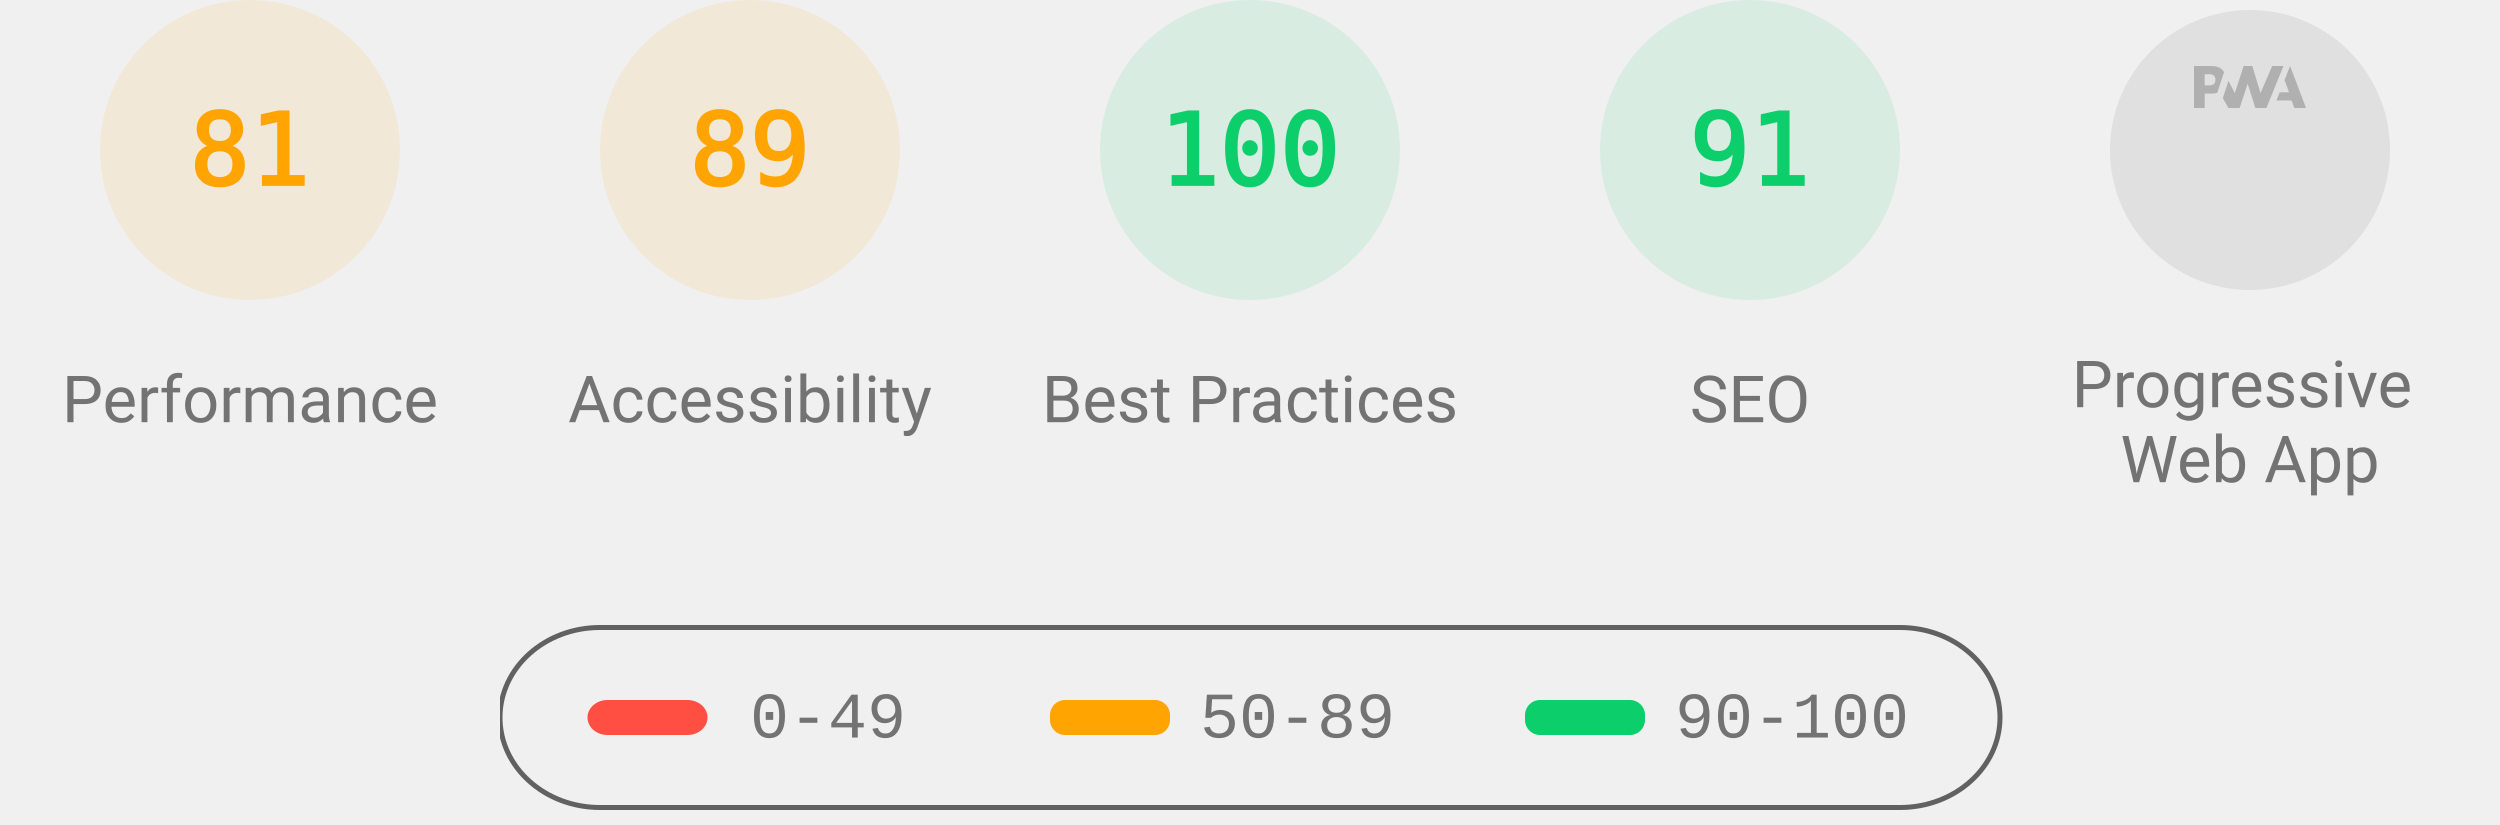
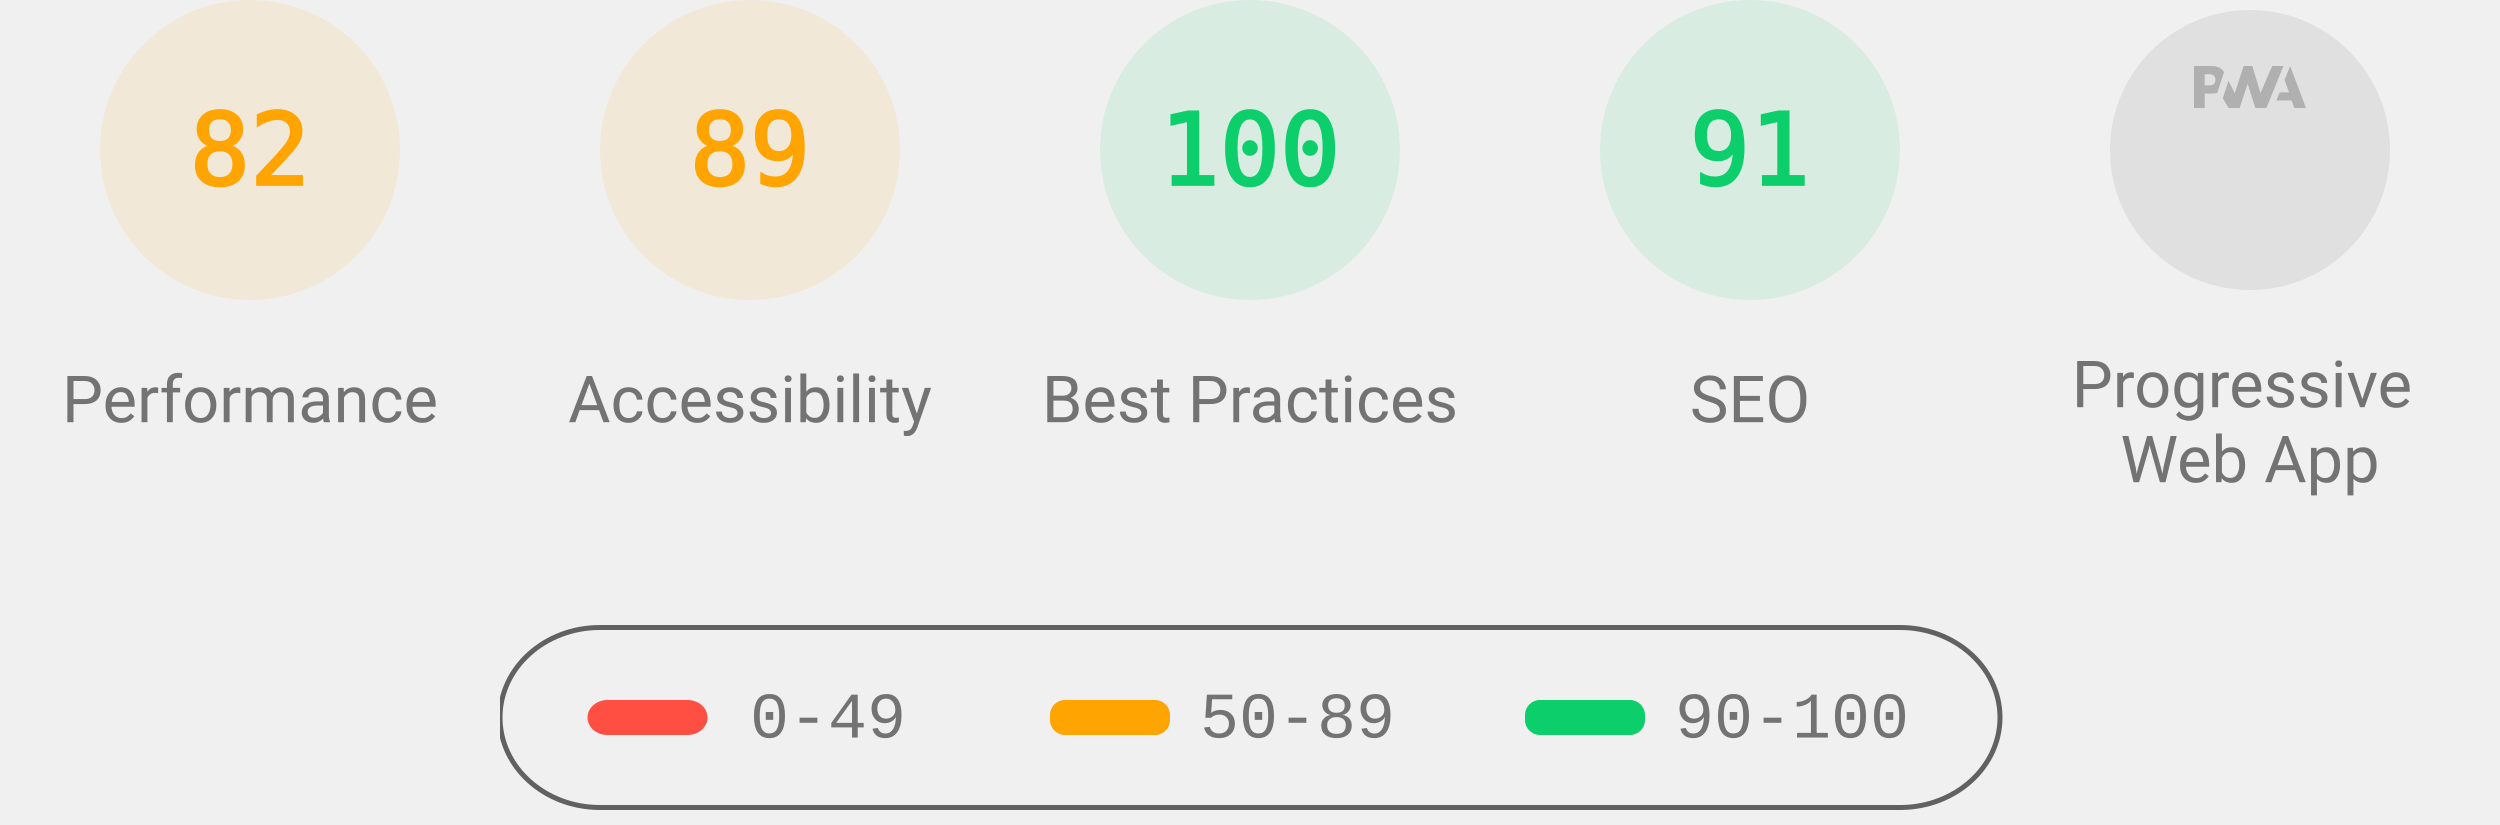
<svg xmlns="http://www.w3.org/2000/svg" class="theme--agnostic" fill="none" width="1000" height="330">
  <style>
			.gauge-base {
				opacity: 0.1
			}

			.gauge-arc {
				fill: none;
				animation-delay: 250ms;
				stroke-linecap: round;
				transform: rotate(-90deg);
				transform-origin: 100px 60px;
				animation: load-gauge 1s ease forwards
			}

			.guage-text {
				font-size: 40px;
				font-family: monospace;
				text-align: center
			}

			.guage-red {
				color: #ff4e42;
				fill: #ff4e42;
				stroke: #ff4e42
			}
			.guage-orange {
				color: #ffa400;
				fill: #ffa400;
				stroke: #ffa400
			}
			.guage-green {
				color: #0cce6b;
				fill: #0cce6b;
				stroke: #0cce6b
			}
			.theme--agnostic .guage-undefined {
				color: #5c5c5c;
				fill: #5c5c5c;
				stroke: #5c5c5c
			}
			.theme--light .guage-undefined {
				color: #1e1e1e;
				fill: #1e1e1e;
				stroke: #1e1e1e
			}
			.theme--dark .guage-undefined {
				color: #f5f5f5;
				fill: #f5f5f5;
				stroke: #f5f5f5
			}

			.guage-title {
				stroke: none;
				font-size: 26px;
				line-height: 26px;
				font-family: Roboto, Halvetica, Arial, sans-serif
			}
			.metric.guage-title {
				font-family: 'Courier New', Courier, monospace
			}
			.theme--agnostic .guage-title {
				color: #737373;
				fill: #737373
			}
			.theme--light .guage-title {
				color: #212121;
				fill: #212121
			}
			.theme--dark .guage-title {
				color: #f5f5f5;
				fill: #f5f5f5
			}

			@keyframes load-gauge {
				from {
					stroke-dasharray: 0 352.858
				}
			}
			.lh-gauge--pwa__disc {
				fill: #e0e0e0
			}
			.lh-gauge--pwa__logo {
				position: relative;
				fill: #b0b0b0
			}
			.lh-gauge--pwa__invisible {
				display: none
			}
			.lh-gauge--pwa__visible {
				display: inline
			}
			.guage-invisible {
				display: none
			}
			.lh-gauge--pwa__logo--primary-color {
				fill: #304ffe
			}
			.theme--agnostic .lh-gauge--pwa__logo--secondary-color {
				fill: #787878
			}
			.theme--light .lh-gauge--pwa__logo--secondary-color {
				fill: #3d3d3d
			}
			.theme--dark .lh-gauge--pwa__logo--secondary-color {
				fill: #d8b6b6
			}
			.theme--light #svg_2 {
				stroke: #00000022
			}
			.theme--agnostic #svg_2 {
				stroke: #616161
			}
			.theme--light #svg_2 {
				stroke: #00000022
			}
			.theme--dark #svg_2 {
				stroke: #f5f5f566
			}
		</style>
  <svg class="guage-div guage-perf guage-orange" viewBox="0 0 200 200" width="200" height="200" x="0" y="0">
    <circle class="gauge-base" r="56" cx="100" cy="60" stroke-width="8" />
-     <circle class="gauge-arc guage-arc-1" r="56" cx="100" cy="60" stroke-width="8" style="stroke-dasharray: 285.005, 351.858;" />
-     <text class="guage-text" x="100px" y="60px" alignment-baseline="central" dominant-baseline="central" text-anchor="middle">81</text>
+     <circle class="gauge-arc guage-arc-1" r="56" cx="100" cy="60" stroke-width="8" style="stroke-dasharray: 288.524, 351.858;" />
+     <text class="guage-text" x="100px" y="60px" alignment-baseline="central" dominant-baseline="central" text-anchor="middle">82</text>
    <text class="guage-title" x="100px" y="160px" alignment-baseline="central" dominant-baseline="central" text-anchor="middle">Performance</text>
  </svg>,<svg class="guage-div guage-perf guage-orange" viewBox="0 0 200 200" width="200" height="200" x="200" y="0">
    <circle class="gauge-base" r="56" cx="100" cy="60" stroke-width="8" />
    <circle class="gauge-arc guage-arc-1" r="56" cx="100" cy="60" stroke-width="8" style="stroke-dasharray: 313.154, 351.858;" />
    <text class="guage-text" x="100px" y="60px" alignment-baseline="central" dominant-baseline="central" text-anchor="middle">89</text>
    <text class="guage-title" x="100px" y="160px" alignment-baseline="central" dominant-baseline="central" text-anchor="middle">Accessibility</text>
  </svg>,<svg class="guage-div guage-perf guage-green" viewBox="0 0 200 200" width="200" height="200" x="400" y="0">
    <circle class="gauge-base" r="56" cx="100" cy="60" stroke-width="8" />
    <circle class="gauge-arc guage-arc-1" r="56" cx="100" cy="60" stroke-width="8" style="stroke-dasharray: 351.858, 351.858;" />
    <text class="guage-text" x="100px" y="60px" alignment-baseline="central" dominant-baseline="central" text-anchor="middle">100</text>
    <text class="guage-title" x="100px" y="160px" alignment-baseline="central" dominant-baseline="central" text-anchor="middle">Best Practices</text>
  </svg>,<svg class="guage-div guage-perf guage-green" viewBox="0 0 200 200" width="200" height="200" x="600" y="0">
    <circle class="gauge-base" r="56" cx="100" cy="60" stroke-width="8" />
    <circle class="gauge-arc guage-arc-1" r="56" cx="100" cy="60" stroke-width="8" style="stroke-dasharray: 320.191, 351.858;" />
    <text class="guage-text" x="100px" y="60px" alignment-baseline="central" dominant-baseline="central" text-anchor="middle">91</text>
    <text class="guage-title" x="100px" y="160px" alignment-baseline="central" dominant-baseline="central" text-anchor="middle">SEO</text>
  </svg>,<svg class="guage-div guage-pwa" viewBox="0 0 200 200" width="200" height="200" x="800" y="0">
    <svg viewBox="0 0 60 60" width="112" height="112" x="44" y="4">
      <defs>
        <linearGradient id="lh-gauge--pwa__check-circle__gradient-0" x1="50%" y1="0%" x2="50%" y2="100%">
          <stop stop-color="#00C852" offset="0%" />
          <stop stop-color="#009688" offset="100%" />
        </linearGradient>
        <linearGradient id="lh-gauge--pwa__installable__shadow-gradient-0" x1="76.056%" x2="24.111%" y1="82.995%" y2="24.735%">
          <stop stop-color="#A5D6A7" offset="0%" />
          <stop stop-color="#80CBC4" offset="100%" />
        </linearGradient>
        <linearGradient id="lh-gauge--pwa__fast-reliable__shadow-gradient-0" x1="76.056%" y1="82.995%" x2="25.678%" y2="26.493%">
          <stop stop-color="#64B5F6" offset="0%" />
          <stop stop-color="#2979FF" offset="100%" />
        </linearGradient>
        <g id="lh-gauge--pwa__fast-reliable-badge-0">
          <circle fill="#FFFFFF" cx="10" cy="10" r="10" />
          <path fill="#304FFE" d="M10 3.58l5.25 2.34v3.5c0 3.23-2.24 6.26-5.25 7-3.01-.74-5.25-3.77-5.25-7v-3.5L10 3.58zm-.47 10.74l2.76-4.83.03-.07c.04-.08 0-.24-.22-.24h-1.64l.47-3.26h-.47l-2.7 4.77c-.02.01.05-.1-.04.05-.09.16-.1.31.18.31h1.63l-.47 3.27h.47z" />
        </g>
        <g id="lh-gauge--pwa__installable-badge-0">
          <circle fill="#FFFFFF" cx="10" cy="10" r="10" />
          <path fill="#009688" d="M10 4.167A5.835 5.835 0 0 0 4.167 10 5.835 5.835 0 0 0 10 15.833 5.835 5.835 0 0 0 15.833 10 5.835 5.835 0 0 0 10 4.167zm2.917 6.416h-2.334v2.334H9.417v-2.334H7.083V9.417h2.334V7.083h1.166v2.334h2.334v1.166z" />
        </g>
      </defs>
      <g stroke="none" fill-rule="nonzero">
        <circle class="lh-gauge--pwa__disc" cx="30" cy="30" r="30" />
        <g class="lh-gauge--pwa__logo">
          <path d="M35.66 19.39l.7-1.75h2L37.4 15 38.6 12l3.4 9h-2.51l-.58-1.61z" />
          <path d="M33.52 21l3.65-9h-2.42l-2.5 5.82L30.5 12h-1.86l-1.9 5.82-1.35-2.65-1.21 3.72L25.4 21h2.38l1.72-5.2 1.64 5.2z" />
          <path fill-rule="nonzero" d="M20.3 17.91h1.48c.45 0 .85-.05 1.2-.15l.39-1.18 1.07-3.3a2.64 2.64 0 0 0-.28-.37c-.55-.6-1.36-.91-2.42-.91H18v9h2.3V17.9zm1.96-3.84c.22.22.33.5.33.87 0 .36-.1.65-.29.87-.2.23-.59.35-1.15.35h-.86v-2.41h.87c.52 0 .89.1 1.1.32z" />
        </g>
        <rect class="lh-gauge--pwa__component lh-gauge--pwa__na-line lh-gauge--pwa__invisible" fill="#FFFFFF" x="20" y="32" width="20" height="4" rx="2" />
        <g class="lh-gauge--pwa__component lh-gauge--pwa__fast-reliable-badge lh-gauge--pwa__invisible" transform="translate(20, 29)">
          <path fill="url(#lh-gauge--pwa__fast-reliable__shadow-gradient-0)" d="M33.63 19.49A30 30 0 0 1 16.2 30.36L3 17.14 17.14 3l16.49 16.49z" />
          <use href="#lh-gauge--pwa__fast-reliable-badge-0" />
        </g>
        <g class="lh-gauge--pwa__component lh-gauge--pwa__installable-badge lh-gauge--pwa__invisible" transform="translate(20, 29)">
          <path fill="url(#lh-gauge--pwa__installable__shadow-gradient-0)" d="M33.629 19.487c-4.272 5.453-10.391 9.39-17.415 10.869L3 17.142 17.142 3 33.63 19.487z" />
          <use href="#lh-gauge--pwa__installable-badge-0" />
        </g>
        <g class="lh-gauge--pwa__component lh-gauge--pwa__fast-reliable-installable-badges lh-gauge--pwa__invisible">
          <g transform="translate(8, 29)">
            <path fill="url(#lh-gauge--pwa__fast-reliable__shadow-gradient-0)" d="M16.321 30.463L3 17.143 17.142 3l22.365 22.365A29.864 29.864 0 0 1 22 31c-1.942 0-3.84-.184-5.679-.537z" />
            <use href="#lh-gauge--pwa__fast-reliable-badge-0" />
          </g>
          <g transform="translate(32, 29)">
            <path fill="url(#lh-gauge--pwa__installable__shadow-gradient-0)" d="M25.982 11.84a30.107 30.107 0 0 1-13.08 15.203L3 17.143 17.142 3l8.84 8.84z" />
            <use href="#lh-gauge--pwa__installable-badge-0" />
          </g>
        </g>
        <g class="lh-gauge--pwa__component lh-gauge--pwa__check-circle lh-gauge--pwa__invisible" transform="translate(18, 28)">
          <circle fill="#FFFFFF" cx="12" cy="12" r="12" />
          <path fill="url(#lh-gauge--pwa__check-circle__gradient-0)" d="M12 2a10 10 0 1 0 0 20 10 10 0 0 0 0-20zm-2 15l-5-5 1.41-1.41L10 14.17l7.59-7.59L19 8l-9 9z" />
        </g>
      </g>
    </svg>
    <text class="guage-title" y="160px" alignment-baseline="central" dominant-baseline="central" text-anchor="middle">
      <tspan x="100px" dy="-6px">Progressive</tspan>
      <tspan x="100px" dy="30px">Web App</tspan>
    </text>
  </svg>
  <svg width="604" height="76" x="200" y="250">
    <g>
      <rect fill="none" id="canvas_background" height="80" width="604" y="-1" x="-1" />
      <g display="none" overflow="visible" y="0" x="0" height="100%" width="100%" id="canvasGrid">
        <rect fill="url(#gridpattern)" stroke-width="0" y="0" x="0" height="100%" width="100%" />
      </g>
    </g>
    <g>
      <rect fill-opacity="0" stroke-width="2" rx="40" id="svg_2" height="72" width="600" y="1" x="0" fill="#000000" />
      <rect stroke="#000" rx="8" id="svg_3" height="14" width="48" y="30" x="35" stroke-opacity="null" stroke-width="0" fill="#ff4e42" />
      <rect stroke="#000" rx="6" id="svg_4" height="14" width="48" y="30" x="220" stroke-opacity="null" stroke-width="0" fill="#ffa400" />
      <rect stroke="#000" rx="6" id="svg_5" height="14" width="48" y="30" x="410" stroke-opacity="null" stroke-width="0" fill="#0cce6b" />
      <text class="metric guage-title" xml:space="preserve" text-anchor="start" font-size="26" id="svg_6" y="45" x="100" stroke-opacity="null" stroke-width="0" stroke="#000">0-49</text>
      <text class="metric guage-title" xml:space="preserve" text-anchor="start" font-size="26" id="svg_7" y="45" x="280" stroke-opacity="null" stroke-width="0" stroke="#000">50-89</text>
      <text class="metric guage-title" xml:space="preserve" text-anchor="start" font-size="26" id="svg_8" y="45" x="470" stroke-opacity="null" stroke-width="0" stroke="#000">90-100</text>
    </g>
  </svg>
</svg>
